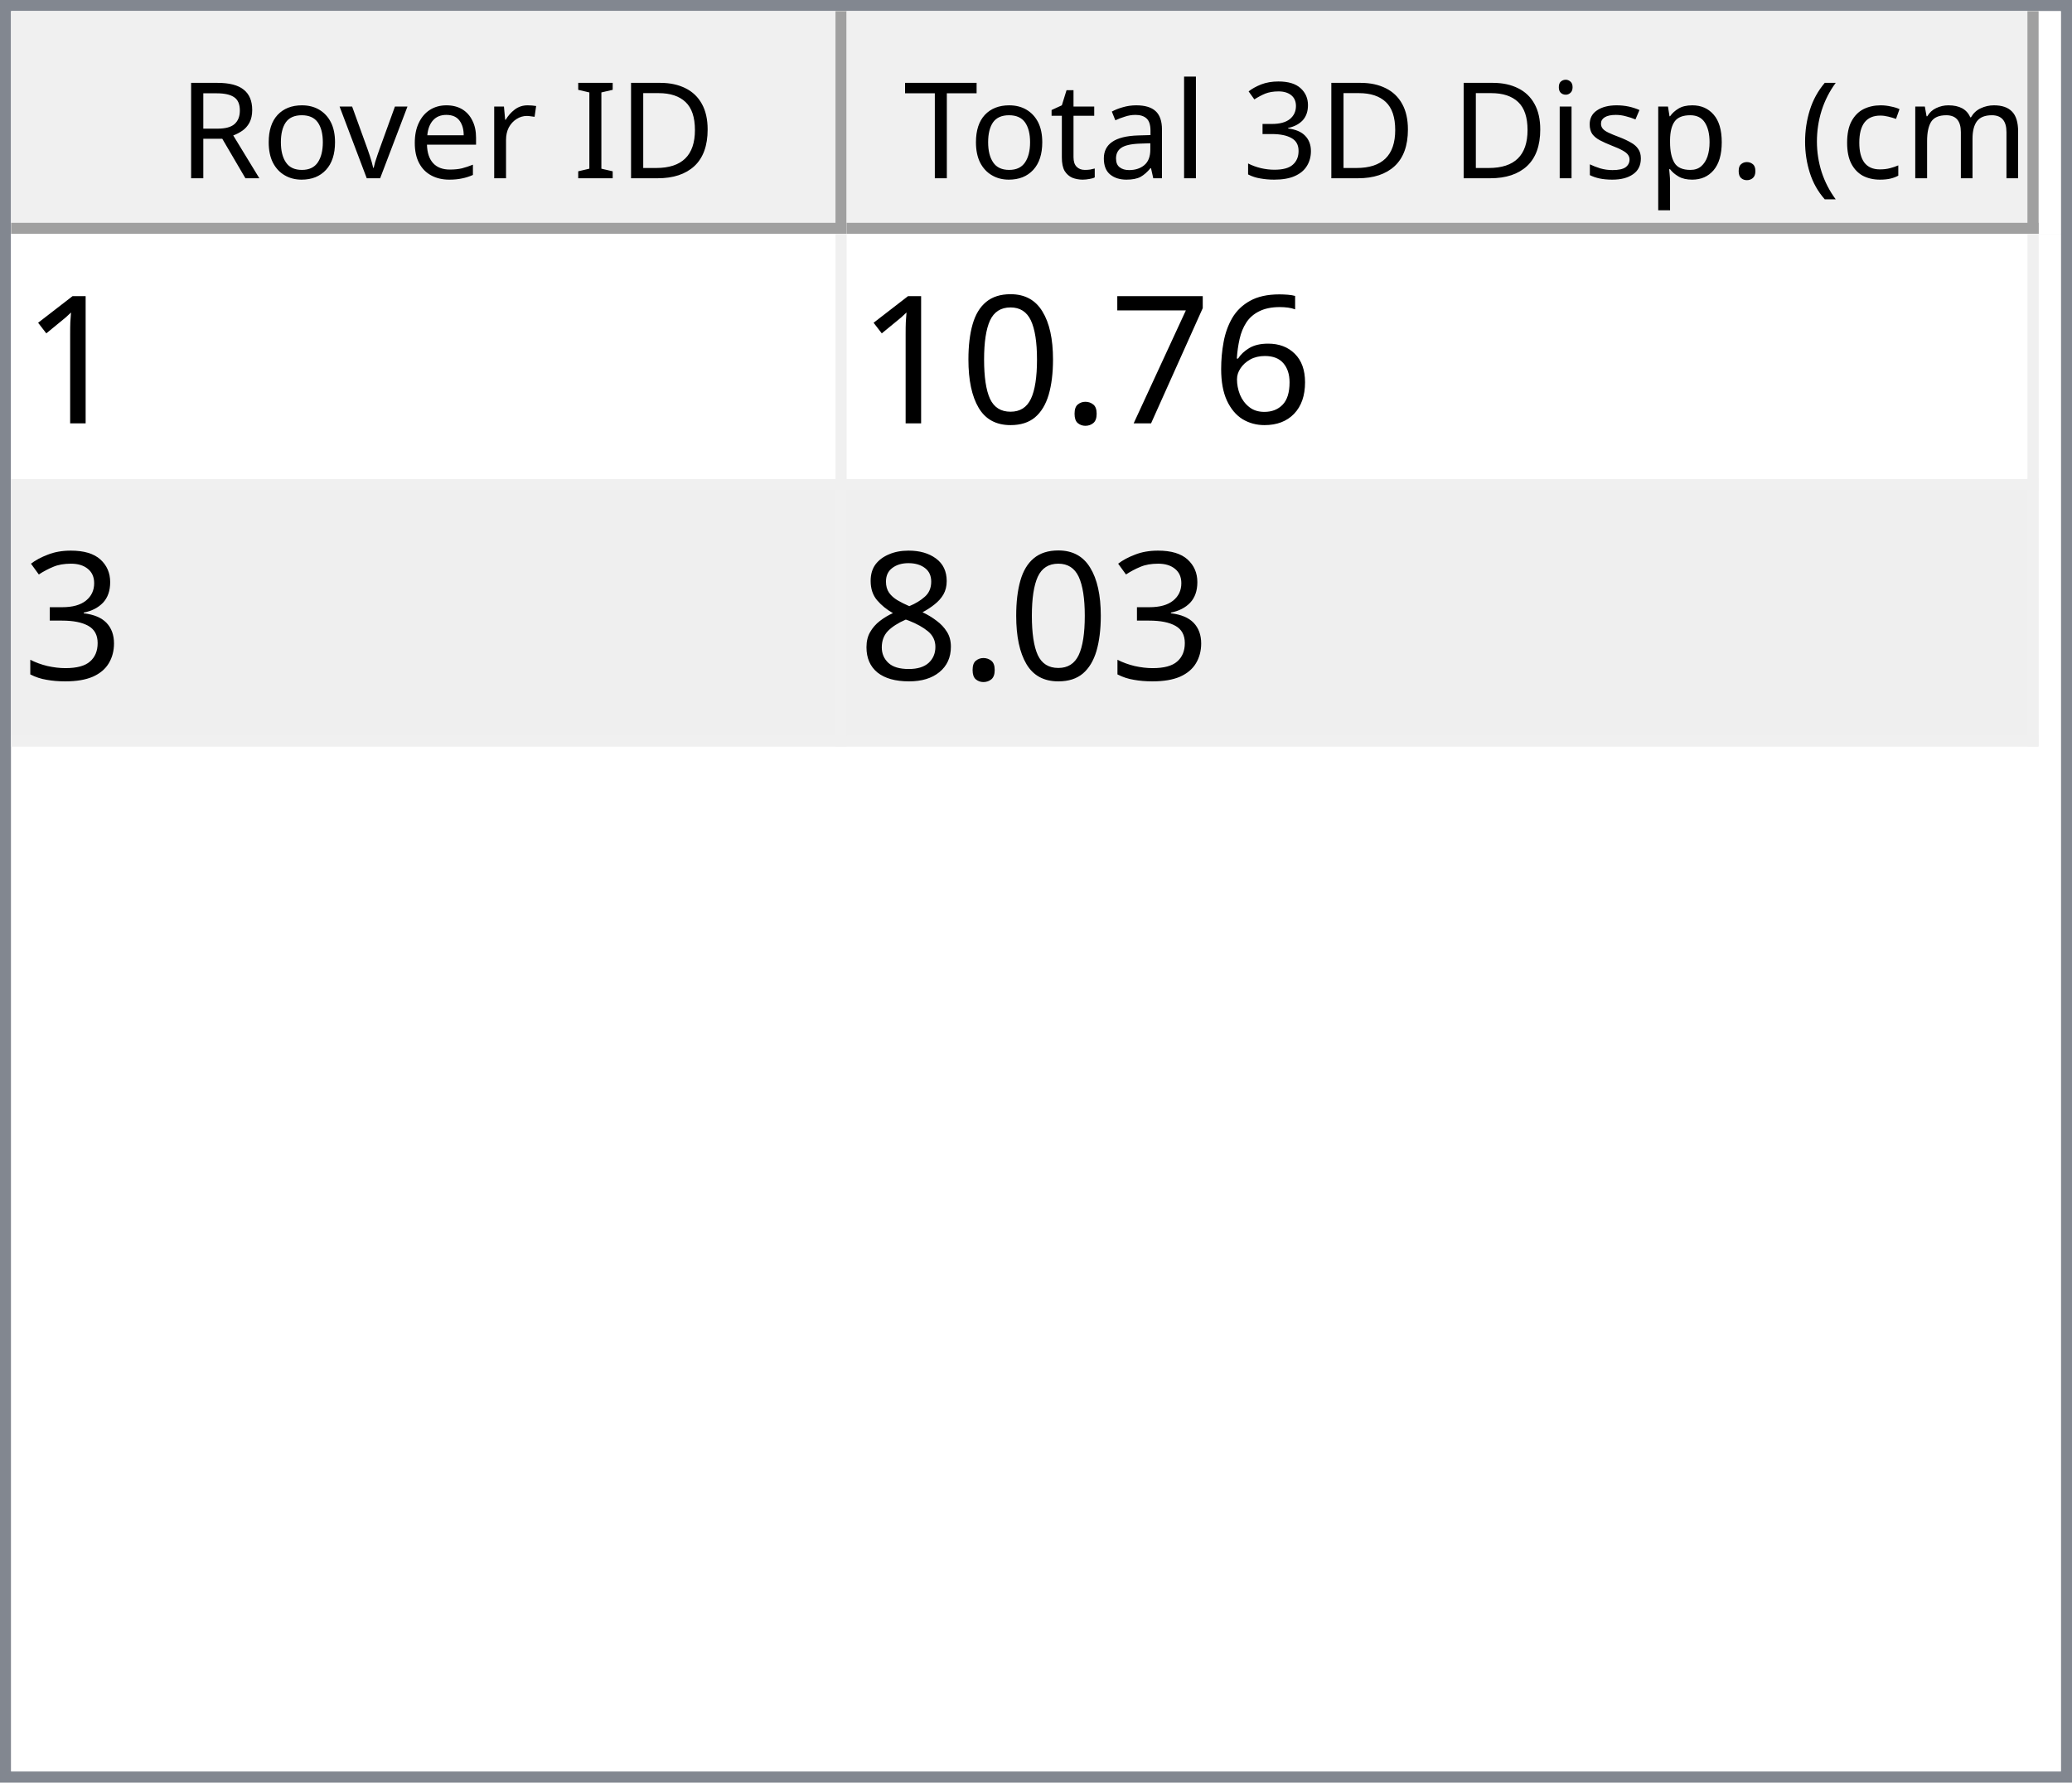
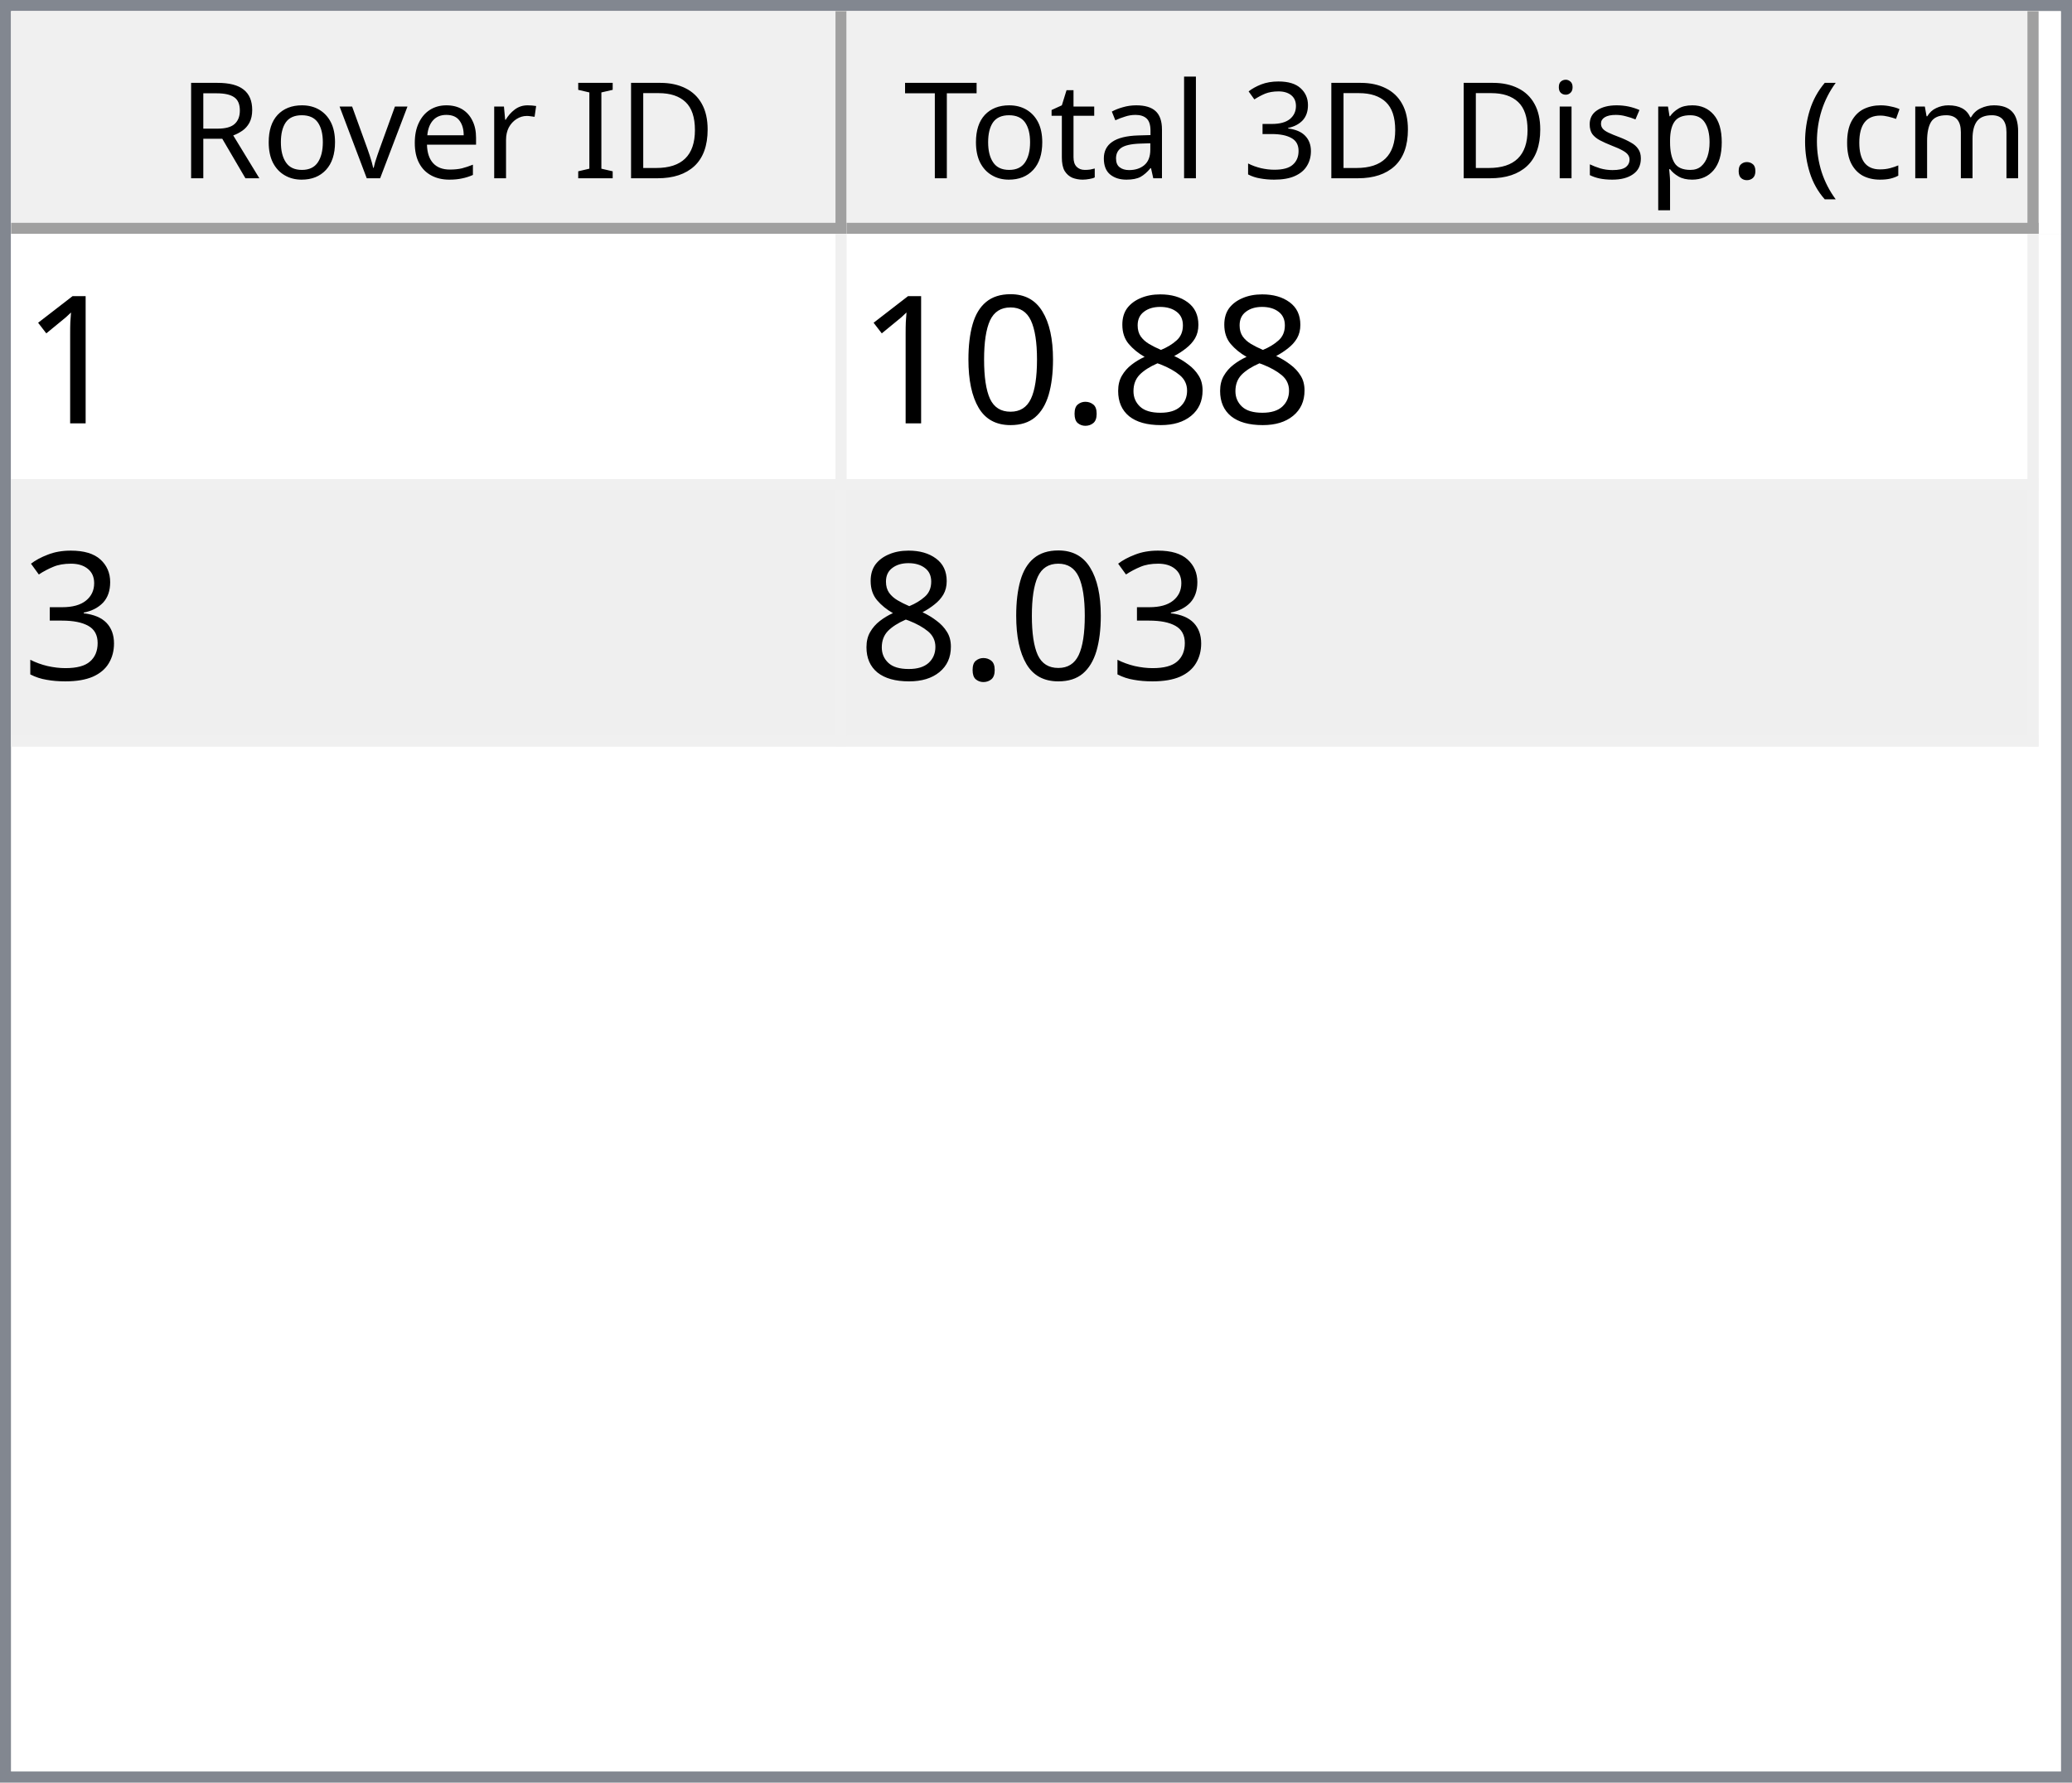
<svg xmlns="http://www.w3.org/2000/svg" style="fill-opacity:1; color-rendering:auto; color-interpolation:auto; text-rendering:auto; stroke:black; stroke-linecap:square; stroke-miterlimit:10; shape-rendering:auto; stroke-opacity:1; fill:black; stroke-dasharray:none; font-weight:normal; stroke-width:1; font-family:'Dialog'; font-style:normal; stroke-linejoin:miter; font-size:12px; stroke-dashoffset:0; image-rendering:auto;" width="186" height="160">
  <defs id="genericDefs" />
  <g>
    <defs id="defs1">
      <clipPath clipPathUnits="userSpaceOnUse" id="clipPath1">
        <path d="M0 0 L186 0 L186 160 L0 160 L0 0 Z" />
      </clipPath>
      <clipPath clipPathUnits="userSpaceOnUse" id="clipPath2">
        <path d="M0 0 L0 160 L186 160 L186 0 Z" />
      </clipPath>
      <clipPath clipPathUnits="userSpaceOnUse" id="clipPath3">
        <path d="M0 0 L0 20 L184 20 L184 0 Z" />
      </clipPath>
      <clipPath clipPathUnits="userSpaceOnUse" id="clipPath4">
        <path d="M0 0 L0 20 L75 20 L75 0 Z" />
      </clipPath>
      <clipPath clipPathUnits="userSpaceOnUse" id="clipPath5">
        <path d="M1 1 L1 19 L74 19 L74 1 Z" />
      </clipPath>
      <clipPath clipPathUnits="userSpaceOnUse" id="clipPath6">
        <path d="M0 0 L0 18 L73 18 L73 0 Z" />
      </clipPath>
      <clipPath clipPathUnits="userSpaceOnUse" id="clipPath7">
        <path d="M-0.5 -0.5 L-0.5 19.5 L74.5 19.5 L74.5 -0.5 Z" />
      </clipPath>
      <clipPath clipPathUnits="userSpaceOnUse" id="clipPath8">
        <path d="M0 0 L0 20 L107 20 L107 0 Z" />
      </clipPath>
      <clipPath clipPathUnits="userSpaceOnUse" id="clipPath9">
        <path d="M1 1 L1 19 L106 19 L106 1 Z" />
      </clipPath>
      <clipPath clipPathUnits="userSpaceOnUse" id="clipPath10">
        <path d="M0 0 L0 18 L105 18 L105 0 Z" />
      </clipPath>
      <clipPath clipPathUnits="userSpaceOnUse" id="clipPath11">
        <path d="M-0.5 -0.5 L-0.5 19.5 L106.5 19.5 L106.5 -0.5 Z" />
      </clipPath>
      <clipPath clipPathUnits="userSpaceOnUse" id="clipPath12">
        <path d="M0 0 L0 138 L184 138 L184 0 Z" />
      </clipPath>
      <clipPath clipPathUnits="userSpaceOnUse" id="clipPath13">
        <path d="M0 0 L0 46 L182 46 L182 0 Z" />
      </clipPath>
      <clipPath clipPathUnits="userSpaceOnUse" id="clipPath14">
        <path d="M-0.5 -0.5 L-0.5 45.5 L181.5 45.5 L181.5 -0.5 Z" />
      </clipPath>
      <clipPath clipPathUnits="userSpaceOnUse" id="clipPath15">
        <path d="M0 0 L0 22 L74 22 L74 0 Z" />
      </clipPath>
      <clipPath clipPathUnits="userSpaceOnUse" id="clipPath16">
        <path d="M0 0 L0 22 L106 22 L106 0 Z" />
      </clipPath>
      <font horiz-adv-x="64.551" id="font1">
        <font-face ascent="107.91" descent="25.098" units-per-em="100" style="font-style:normal; font-family:Segoe UI; font-weight:normal;" />
        <missing-glyph horiz-adv-x="64.551" d="M8.109 0 L8.109 68.266 L56.453 68.266 L56.453 0 L8.109 0 ZM15.328 7.234 L49.219 7.234 L49.219 61.031 L15.328 61.031 L15.328 7.234 Z" />
        <glyph unicode="D" horiz-adv-x="70.117" d="M9.188 0 L9.188 70.016 L28.516 70.016 Q65.531 70.016 65.531 35.891 Q65.531 19.672 55.25 9.836 Q44.969 0 27.734 0 L9.188 0 ZM17.391 62.594 L17.391 7.422 L27.828 7.422 Q41.609 7.422 49.273 14.797 Q56.938 22.172 56.938 35.688 Q56.938 62.594 28.328 62.594 L17.391 62.594 Z" />
        <glyph unicode="I" horiz-adv-x="26.611" d="M17.391 0 L9.188 0 L9.188 70.016 L17.391 70.016 L17.391 0 Z" />
        <glyph unicode=" " horiz-adv-x="27.393" d="" />
        <glyph unicode="r" horiz-adv-x="34.766" d="M34.188 41.891 Q32.078 43.5 28.125 43.5 Q23 43.5 19.555 38.672 Q16.109 33.844 16.109 25.484 L16.109 0 L8.109 0 L8.109 50 L16.109 50 L16.109 39.703 L16.312 39.703 Q18.016 44.969 21.531 47.922 Q25.047 50.875 29.391 50.875 Q32.516 50.875 34.188 50.203 L34.188 41.891 Z" />
        <glyph unicode="e" horiz-adv-x="52.295" d="M48.297 23 L12.984 23 Q13.188 14.656 17.484 10.109 Q21.781 5.562 29.297 5.562 Q37.75 5.562 44.828 11.141 L44.828 3.609 Q38.234 -1.172 27.391 -1.172 Q16.797 -1.172 10.742 5.641 Q4.688 12.453 4.688 24.812 Q4.688 36.469 11.305 43.82 Q17.922 51.172 27.734 51.172 Q37.547 51.172 42.922 44.828 Q48.297 38.484 48.297 27.203 L48.297 23 ZM40.094 29.781 Q40.047 36.719 36.75 40.578 Q33.453 44.438 27.594 44.438 Q21.922 44.438 17.969 40.383 Q14.016 36.328 13.094 29.781 L40.094 29.781 Z" />
        <glyph unicode="v" horiz-adv-x="47.9" d="M47.406 50 L27.484 0 L19.625 0 L0.688 50 L9.469 50 L22.172 13.672 Q23.578 9.672 23.922 6.688 L24.125 6.688 Q24.609 10.453 25.688 13.484 L38.969 50 L47.406 50 Z" />
        <glyph unicode="o" horiz-adv-x="58.594" d="M29 -1.172 Q17.922 -1.172 11.305 5.836 Q4.688 12.844 4.688 24.422 Q4.688 37.016 11.57 44.094 Q18.453 51.172 30.172 51.172 Q41.359 51.172 47.633 44.289 Q53.906 37.406 53.906 25.203 Q53.906 13.234 47.141 6.031 Q40.375 -1.172 29 -1.172 ZM29.594 44.438 Q21.875 44.438 17.383 39.188 Q12.891 33.938 12.891 24.703 Q12.891 15.828 17.43 10.695 Q21.969 5.562 29.594 5.562 Q37.359 5.562 41.531 10.594 Q45.703 15.625 45.703 24.906 Q45.703 34.281 41.531 39.359 Q37.359 44.438 29.594 44.438 Z" />
        <glyph unicode="R" horiz-adv-x="59.814" d="M59.375 0 L49.609 0 L37.891 19.625 Q36.281 22.359 34.766 24.289 Q33.25 26.219 31.664 27.438 Q30.078 28.656 28.25 29.219 Q26.422 29.781 24.125 29.781 L17.391 29.781 L17.391 0 L9.188 0 L9.188 70.016 L30.078 70.016 Q34.672 70.016 38.555 68.867 Q42.438 67.719 45.289 65.375 Q48.141 63.031 49.758 59.547 Q51.375 56.062 51.375 51.375 Q51.375 47.703 50.273 44.656 Q49.172 41.609 47.148 39.211 Q45.125 36.812 42.266 35.133 Q39.406 33.453 35.844 32.516 L35.844 32.328 Q37.594 31.547 38.891 30.547 Q40.188 29.547 41.359 28.18 Q42.531 26.812 43.68 25.078 Q44.828 23.344 46.234 21.047 L59.375 0 ZM17.391 62.594 L17.391 37.203 L28.516 37.203 Q31.594 37.203 34.203 38.133 Q36.812 39.062 38.719 40.797 Q40.625 42.531 41.703 45.047 Q42.781 47.562 42.781 50.688 Q42.781 56.297 39.141 59.445 Q35.5 62.594 28.609 62.594 L17.391 62.594 Z" />
        <glyph unicode=")" horiz-adv-x="30.176" d="M8.297 -15.922 L1.172 -15.922 Q16.406 2.344 16.406 26.812 Q16.406 51.469 1.078 70.016 L8.297 70.016 Q23.531 52.156 23.531 26.703 Q23.531 1.375 8.297 -15.922 Z" />
        <glyph unicode="m" horiz-adv-x="86.133" d="M79.109 0 L71.094 0 L71.094 28.719 Q71.094 37.016 68.531 40.727 Q65.969 44.438 59.906 44.438 Q54.781 44.438 51.195 39.75 Q47.609 35.062 47.609 28.516 L47.609 0 L39.594 0 L39.594 29.688 Q39.594 44.438 28.219 44.438 Q22.953 44.438 19.531 40.016 Q16.109 35.594 16.109 28.516 L16.109 0 L8.109 0 L8.109 50 L16.109 50 L16.109 42.094 L16.312 42.094 Q21.625 51.172 31.844 51.172 Q36.969 51.172 40.773 48.312 Q44.578 45.453 46 40.828 Q51.562 51.172 62.594 51.172 Q79.109 51.172 79.109 30.812 L79.109 0 Z" />
        <glyph unicode="c" horiz-adv-x="46.191" d="M42.188 2.297 Q36.422 -1.172 28.516 -1.172 Q17.828 -1.172 11.258 5.789 Q4.688 12.75 4.688 23.828 Q4.688 36.188 11.766 43.68 Q18.844 51.172 30.672 51.172 Q37.25 51.172 42.281 48.734 L42.281 40.531 Q36.719 44.438 30.375 44.438 Q22.703 44.438 17.797 38.945 Q12.891 33.453 12.891 24.516 Q12.891 15.719 17.508 10.641 Q22.125 5.562 29.891 5.562 Q36.422 5.562 42.188 9.906 L42.188 2.297 Z" />
        <glyph unicode="(" horiz-adv-x="30.176" d="M29.109 -15.922 L21.969 -15.922 Q6.844 1.375 6.844 26.703 Q6.844 52.156 21.969 70.016 L29.203 70.016 Q13.875 51.469 13.875 26.812 Q13.875 2.344 29.109 -15.922 Z" />
        <glyph unicode="." horiz-adv-x="21.68" d="M10.891 -1.078 Q8.641 -1.078 7.055 0.539 Q5.469 2.156 5.469 4.391 Q5.469 6.641 7.055 8.273 Q8.641 9.906 10.891 9.906 Q13.188 9.906 14.797 8.273 Q16.406 6.641 16.406 4.391 Q16.406 2.156 14.797 0.539 Q13.188 -1.078 10.891 -1.078 Z" />
        <glyph unicode="p" horiz-adv-x="58.789" d="M16.312 7.234 L16.109 7.234 L16.109 -23 L8.109 -23 L8.109 50 L16.109 50 L16.109 41.219 L16.312 41.219 Q22.219 51.172 33.594 51.172 Q43.266 51.172 48.688 44.461 Q54.109 37.75 54.109 26.469 Q54.109 13.922 48 6.375 Q41.891 -1.172 31.297 -1.172 Q21.578 -1.172 16.312 7.234 ZM16.109 27.391 L16.109 20.406 Q16.109 14.203 20.141 9.883 Q24.172 5.562 30.375 5.562 Q37.641 5.562 41.773 11.133 Q45.906 16.703 45.906 26.609 Q45.906 34.969 42.047 39.703 Q38.188 44.438 31.594 44.438 Q24.609 44.438 20.359 39.578 Q16.109 34.719 16.109 27.391 Z" />
        <glyph unicode="s" horiz-adv-x="42.432" d="M5.078 1.812 L5.078 10.406 Q11.625 5.562 19.484 5.562 Q30.031 5.562 30.031 12.594 Q30.031 14.594 29.125 15.992 Q28.219 17.391 26.68 18.461 Q25.141 19.531 23.07 20.383 Q21 21.234 18.609 22.172 Q15.281 23.484 12.766 24.828 Q10.25 26.172 8.57 27.859 Q6.891 29.547 6.031 31.695 Q5.172 33.844 5.172 36.719 Q5.172 40.234 6.789 42.945 Q8.406 45.656 11.086 47.484 Q13.766 49.312 17.211 50.242 Q20.656 51.172 24.312 51.172 Q30.812 51.172 35.938 48.922 L35.938 40.828 Q30.422 44.438 23.25 44.438 Q21 44.438 19.195 43.922 Q17.391 43.406 16.094 42.477 Q14.797 41.547 14.086 40.258 Q13.375 38.969 13.375 37.406 Q13.375 35.453 14.086 34.133 Q14.797 32.812 16.164 31.789 Q17.531 30.766 19.484 29.938 Q21.438 29.109 23.922 28.125 Q27.25 26.859 29.883 25.516 Q32.516 24.172 34.375 22.484 Q36.234 20.797 37.234 18.602 Q38.234 16.406 38.234 13.375 Q38.234 9.672 36.602 6.938 Q34.969 4.203 32.234 2.398 Q29.5 0.594 25.93 -0.289 Q22.359 -1.172 18.453 -1.172 Q10.75 -1.172 5.078 1.812 Z" />
        <glyph unicode="i" horiz-adv-x="24.219" d="M12.203 62.703 Q10.062 62.703 8.547 64.164 Q7.031 65.625 7.031 67.875 Q7.031 70.125 8.547 71.609 Q10.062 73.094 12.203 73.094 Q14.406 73.094 15.945 71.609 Q17.484 70.125 17.484 67.875 Q17.484 65.719 15.945 64.211 Q14.406 62.703 12.203 62.703 ZM16.109 0 L8.109 0 L8.109 50 L16.109 50 L16.109 0 Z" />
        <glyph unicode="3" horiz-adv-x="53.906" d="M46.531 19.828 Q46.531 15.094 44.75 11.211 Q42.969 7.328 39.719 4.57 Q36.469 1.812 31.93 0.297 Q27.391 -1.219 21.922 -1.219 Q11.922 -1.219 6 2.594 L6 11.188 Q13.094 5.609 22.219 5.609 Q25.875 5.609 28.828 6.539 Q31.781 7.469 33.906 9.227 Q36.031 10.984 37.18 13.477 Q38.328 15.969 38.328 19.094 Q38.328 32.812 18.797 32.812 L12.984 32.812 L12.984 39.594 L18.5 39.594 Q35.797 39.594 35.797 52.484 Q35.797 64.406 22.609 64.406 Q15.188 64.406 8.688 59.422 L8.688 67.188 Q15.375 71.188 24.609 71.188 Q29 71.188 32.57 69.969 Q36.141 68.75 38.68 66.555 Q41.219 64.359 42.609 61.281 Q44 58.203 44 54.5 Q44 40.672 30.031 36.719 L30.031 36.531 Q33.594 36.141 36.625 34.797 Q39.656 33.453 41.852 31.305 Q44.047 29.156 45.289 26.25 Q46.531 23.344 46.531 19.828 Z" />
        <glyph unicode="l" horiz-adv-x="24.219" d="M16.109 0 L8.109 0 L8.109 74.031 L16.109 74.031 L16.109 0 Z" />
        <glyph unicode="a" horiz-adv-x="50.879" d="M43.891 0 L35.891 0 L35.891 7.812 L35.688 7.812 Q30.469 -1.172 20.312 -1.172 Q12.844 -1.172 8.617 2.781 Q4.391 6.734 4.391 13.281 Q4.391 27.297 20.906 29.594 L35.891 31.688 Q35.891 44.438 25.594 44.438 Q16.547 44.438 9.281 38.281 L9.281 46.484 Q16.656 51.172 26.266 51.172 Q43.891 51.172 43.891 32.516 L43.891 0 ZM35.891 25.297 L23.828 23.641 Q18.266 22.859 15.43 20.875 Q12.594 18.891 12.594 13.875 Q12.594 10.203 15.211 7.883 Q17.828 5.562 22.172 5.562 Q28.125 5.562 32.008 9.742 Q35.891 13.922 35.891 20.312 L35.891 25.297 Z" />
        <glyph unicode="t" horiz-adv-x="33.887" d="M31.297 0.484 Q28.469 -1.078 23.828 -1.078 Q10.688 -1.078 10.688 13.578 L10.688 43.172 L2.094 43.172 L2.094 50 L10.688 50 L10.688 62.203 L18.703 64.797 L18.703 50 L31.297 50 L31.297 43.172 L18.703 43.172 L18.703 14.984 Q18.703 9.969 20.414 7.82 Q22.125 5.672 26.078 5.672 Q29.109 5.672 31.297 7.328 L31.297 0.484 Z" />
        <glyph unicode="T" horiz-adv-x="52.393" d="M50.594 62.594 L30.375 62.594 L30.375 0 L22.172 0 L22.172 62.594 L2 62.594 L2 70.016 L50.594 70.016 L50.594 62.594 Z" />
      </font>
      <font horiz-adv-x="75.0" id="font2">
        <font-face ascent="100.537" descent="21.973" units-per-em="100" style="font-style:normal; font-family:sans-serif; font-weight:normal;" />
        <missing-glyph horiz-adv-x="75.0" d="M12.5 0 L12.5 62.5 L62.5 62.5 L62.5 0 L12.5 0 ZM14.062 1.562 L60.938 1.562 L60.938 60.938 L14.062 60.938 L14.062 1.562 Z" />
        <glyph unicode="1" horiz-adv-x="55.615" d="M37.25 0 L28.469 0 L28.469 56 Q25.297 52.984 20.141 49.953 Q14.984 46.922 10.891 45.406 L10.891 53.906 Q18.266 57.375 23.781 62.305 Q29.297 67.234 31.594 71.875 L37.25 71.875 L37.25 0 Z" />
-         <glyph unicode="6" horiz-adv-x="55.615" d="M49.75 54.047 L41.016 53.375 Q39.844 58.547 37.703 60.891 Q34.125 64.656 28.906 64.656 Q24.703 64.656 21.531 62.312 Q17.391 59.281 14.992 53.469 Q12.594 47.656 12.5 36.922 Q15.672 41.75 20.266 44.094 Q24.859 46.438 29.891 46.438 Q38.672 46.438 44.852 39.969 Q51.031 33.5 51.031 23.25 Q51.031 16.5 48.125 10.719 Q45.219 4.938 40.141 1.859 Q35.062 -1.219 28.609 -1.219 Q17.625 -1.219 10.695 6.859 Q3.766 14.938 3.766 33.5 Q3.766 54.25 11.422 63.672 Q18.109 71.875 29.438 71.875 Q37.891 71.875 43.289 67.141 Q48.688 62.406 49.75 54.047 ZM13.875 23.188 Q13.875 18.656 15.797 14.508 Q17.719 10.359 21.188 8.18 Q24.656 6 28.469 6 Q34.031 6 38.039 10.492 Q42.047 14.984 42.047 22.703 Q42.047 30.125 38.086 34.398 Q34.125 38.672 28.125 38.672 Q22.172 38.672 18.023 34.398 Q13.875 30.125 13.875 23.188 Z" />
-         <glyph unicode="7" horiz-adv-x="55.615" d="M4.734 62.203 L4.734 70.656 L51.078 70.656 L51.078 63.812 Q44.234 56.547 37.523 44.484 Q30.812 32.422 27.156 19.672 Q24.516 10.688 23.781 0 L14.75 0 Q14.891 8.453 18.062 20.414 Q21.234 32.375 27.172 43.484 Q33.109 54.594 39.797 62.203 L4.734 62.203 Z" />
+         <glyph unicode="8" horiz-adv-x="55.615" d="M17.672 38.812 Q12.203 40.828 9.57 44.539 Q6.938 48.25 6.938 53.422 Q6.938 61.234 12.555 66.555 Q18.172 71.875 27.484 71.875 Q36.859 71.875 42.578 66.43 Q48.297 60.984 48.297 53.172 Q48.297 48.188 45.68 44.508 Q43.062 40.828 37.75 38.812 Q44.344 36.672 47.781 31.883 Q51.219 27.094 51.219 20.453 Q51.219 11.281 44.727 5.031 Q38.234 -1.219 27.641 -1.219 Q17.047 -1.219 10.547 5.055 Q4.047 11.328 4.047 20.703 Q4.047 27.688 7.594 32.398 Q11.141 37.109 17.672 38.812 ZM15.922 53.719 Q15.922 48.641 19.195 45.414 Q22.469 42.188 27.688 42.188 Q32.766 42.188 36.016 45.383 Q39.266 48.578 39.266 53.219 Q39.266 58.062 35.914 61.359 Q32.562 64.656 27.594 64.656 Q22.562 64.656 19.242 61.43 Q15.922 58.203 15.922 53.719 ZM13.094 20.656 Q13.094 16.891 14.875 13.375 Q16.656 9.859 20.172 7.93 Q23.688 6 27.734 6 Q34.031 6 38.133 10.055 Q42.234 14.109 42.234 20.359 Q42.234 26.703 38.016 30.859 Q33.797 35.016 27.438 35.016 Q21.234 35.016 17.164 30.914 Q13.094 26.812 13.094 20.656 Z" />
        <glyph unicode="." horiz-adv-x="27.783" d="M9.078 0 L9.078 10.016 L19.094 10.016 L19.094 0 L9.078 0 Z" />
        <glyph unicode="0" horiz-adv-x="55.615" d="M4.156 35.297 Q4.156 48 6.766 55.742 Q9.375 63.484 14.523 67.68 Q19.672 71.875 27.484 71.875 Q33.25 71.875 37.594 69.555 Q41.938 67.234 44.773 62.867 Q47.609 58.5 49.219 52.227 Q50.828 45.953 50.828 35.297 Q50.828 22.703 48.242 14.969 Q45.656 7.234 40.508 3.008 Q35.359 -1.219 27.484 -1.219 Q17.141 -1.219 11.234 6.203 Q4.156 15.141 4.156 35.297 ZM13.188 35.297 Q13.188 17.672 17.312 11.836 Q21.438 6 27.484 6 Q33.547 6 37.672 11.859 Q41.797 17.719 41.797 35.297 Q41.797 52.984 37.672 58.789 Q33.547 64.594 27.391 64.594 Q21.344 64.594 17.719 59.469 Q13.188 52.938 13.188 35.297 Z" />
        <glyph unicode="3" horiz-adv-x="55.615" d="M4.203 18.891 L12.984 20.062 Q14.5 12.594 18.141 9.297 Q21.781 6 27 6 Q33.203 6 37.477 10.297 Q41.75 14.594 41.75 20.953 Q41.75 27 37.797 30.93 Q33.844 34.859 27.734 34.859 Q25.25 34.859 21.531 33.891 L22.516 41.609 Q23.391 41.5 23.922 41.5 Q29.547 41.5 34.039 44.43 Q38.531 47.359 38.531 53.469 Q38.531 58.297 35.258 61.477 Q31.984 64.656 26.812 64.656 Q21.688 64.656 18.266 61.43 Q14.844 58.203 13.875 51.766 L5.078 53.328 Q6.688 62.156 12.398 67.016 Q18.109 71.875 26.609 71.875 Q32.469 71.875 37.398 69.359 Q42.328 66.844 44.945 62.5 Q47.562 58.156 47.562 53.266 Q47.562 48.641 45.07 44.828 Q42.578 41.016 37.703 38.766 Q44.047 37.312 47.562 32.695 Q51.078 28.078 51.078 21.141 Q51.078 11.766 44.242 5.25 Q37.406 -1.266 26.953 -1.266 Q17.531 -1.266 11.305 4.352 Q5.078 9.969 4.203 18.891 Z" />
-         <glyph unicode="8" horiz-adv-x="55.615" d="M17.672 38.812 Q12.203 40.828 9.57 44.539 Q6.938 48.25 6.938 53.422 Q6.938 61.234 12.555 66.555 Q18.172 71.875 27.484 71.875 Q36.859 71.875 42.578 66.43 Q48.297 60.984 48.297 53.172 Q48.297 48.188 45.68 44.508 Q43.062 40.828 37.75 38.812 Q44.344 36.672 47.781 31.883 Q51.219 27.094 51.219 20.453 Q51.219 11.281 44.727 5.031 Q38.234 -1.219 27.641 -1.219 Q17.047 -1.219 10.547 5.055 Q4.047 11.328 4.047 20.703 Q4.047 27.688 7.594 32.398 Q11.141 37.109 17.672 38.812 ZM15.922 53.719 Q15.922 48.641 19.195 45.414 Q22.469 42.188 27.688 42.188 Q32.766 42.188 36.016 45.383 Q39.266 48.578 39.266 53.219 Q39.266 58.062 35.914 61.359 Q32.562 64.656 27.594 64.656 Q22.562 64.656 19.242 61.43 Q15.922 58.203 15.922 53.719 ZM13.094 20.656 Q13.094 16.891 14.875 13.375 Q16.656 9.859 20.172 7.93 Q23.688 6 27.734 6 Q34.031 6 38.133 10.055 Q42.234 14.109 42.234 20.359 Q42.234 26.703 38.016 30.859 Q33.797 35.016 27.438 35.016 Q21.234 35.016 17.164 30.914 Q13.094 26.812 13.094 20.656 Z" />
      </font>
    </defs>
    <g style="fill:white; stroke:white;">
      <rect x="0" y="0" width="186" style="clip-path:url(#clipPath1); stroke:none;" height="160" />
    </g>
    <g style="fill:white; text-rendering:optimizeSpeed; color-rendering:optimizeSpeed; image-rendering:optimizeSpeed; shape-rendering:crispEdges; stroke:white; color-interpolation:sRGB;">
      <rect x="0" width="186" height="160" y="0" style="stroke:none;" />
      <path style="stroke:none;" d="M0 160 L186 160 L186 0 L0 0 Z" />
    </g>
    <g style="fill:rgb(240,240,240); font-family:'Segoe UI'; stroke:rgb(240,240,240);">
      <rect x="0" y="0" width="186" style="clip-path:url(#clipPath2); stroke:none;" height="160" />
    </g>
    <g style="fill:rgb(130,135,144); font-family:'Segoe UI'; stroke:rgb(130,135,144);">
      <path d="M0 0 L186 0 L186 160 L0 160 L0 0 ZM1 1 L185 1 L185 159 L1 159 L1 1 Z" style="fill-rule:evenodd; clip-path:url(#clipPath2); stroke:none;" />
    </g>
    <g style="fill:white; font-family:'Segoe UI'; stroke:white;" transform="translate(1,1)">
      <rect x="0" y="0" width="184" style="clip-path:url(#clipPath3); stroke:none;" height="20" />
    </g>
    <g style="fill:rgb(240,240,240); font-family:'Segoe UI'; stroke:rgb(240,240,240);" transform="translate(1,1)">
      <rect x="0" y="0" width="75" style="clip-path:url(#clipPath4); stroke:none;" height="20" />
    </g>
    <g style="font-family:'Segoe UI';" transform="translate(2,2)">
      <text x="14" xml:space="preserve" y="14" style="clip-path:url(#clipPath6); stroke:none;">Rover ID</text>
    </g>
    <g style="fill:rgb(160,160,160); font-family:'Segoe UI'; stroke:rgb(160,160,160); stroke-linejoin:bevel;" transform="translate(1.5,1.5)">
      <line x1="74" x2="74" y1="0" style="fill:none; clip-path:url(#clipPath7);" y2="19" />
    </g>
    <g style="fill:rgb(160,160,160); font-family:'Segoe UI'; stroke:rgb(160,160,160); stroke-linejoin:bevel;" transform="matrix(1,0,0,1,1,1) translate(0.5,0.5)">
      <line x1="0" x2="74" y1="19" style="fill:none; clip-path:url(#clipPath7);" y2="19" />
    </g>
    <g style="fill:rgb(240,240,240); font-family:'Segoe UI'; stroke:rgb(240,240,240);" transform="translate(76,1)">
      <rect x="0" y="0" width="107" style="clip-path:url(#clipPath8); stroke:none;" height="20" />
    </g>
    <g style="font-family:'Segoe UI';" transform="translate(77,2)">
      <text x="1" xml:space="preserve" y="14" style="clip-path:url(#clipPath10); stroke:none;"> Total 3D Disp. (cm)</text>
    </g>
    <g style="fill:rgb(160,160,160); font-family:'Segoe UI'; stroke:rgb(160,160,160); stroke-linejoin:bevel;" transform="translate(76.5,1.5)">
      <line x1="106" x2="106" y1="0" style="fill:none; clip-path:url(#clipPath11);" y2="19" />
    </g>
    <g style="fill:rgb(160,160,160); font-family:'Segoe UI'; stroke:rgb(160,160,160); stroke-linejoin:bevel;" transform="matrix(1,0,0,1,76,1) translate(0.5,0.5)">
      <line x1="0" x2="106" y1="19" style="fill:none; clip-path:url(#clipPath11);" y2="19" />
    </g>
    <g style="fill:white; font-family:'Segoe UI'; stroke:white;" transform="translate(1,21)">
      <rect x="0" y="0" width="184" style="clip-path:url(#clipPath12); stroke:none;" height="138" />
    </g>
    <g style="fill:rgb(240,240,240); font-size:16px; font-family:sans-serif; stroke:rgb(240,240,240);" transform="translate(1,21)">
      <rect x="0" y="0" width="182" style="clip-path:url(#clipPath13); stroke:none;" height="46" />
      <line transform="translate(0.5,0.5)" x1="0" x2="181" y1="22" style="clip-path:url(#clipPath14); fill:none; stroke-linejoin:bevel;" y2="22" />
    </g>
    <g transform="matrix(1,0,0,1,1,21) translate(0.5,0.5)" style="fill:rgb(240,240,240); font-size:16px; font-family:sans-serif; stroke:rgb(240,240,240); stroke-linejoin:bevel;">
      <line x1="0" x2="181" y1="45" style="fill:none; clip-path:url(#clipPath14);" y2="45" />
    </g>
    <g transform="matrix(1,0,0,1,1,21) translate(0.5,0.5)" style="fill:rgb(240,240,240); font-size:16px; font-family:sans-serif; stroke:rgb(240,240,240); stroke-linejoin:bevel;">
      <line x1="74" x2="74" y1="0" style="fill:none; clip-path:url(#clipPath14);" y2="45" />
    </g>
    <g transform="matrix(1,0,0,1,1,21) translate(0.5,0.5)" style="fill:rgb(240,240,240); font-size:16px; font-family:sans-serif; stroke:rgb(240,240,240); stroke-linejoin:bevel;">
      <line x1="181" x2="181" y1="0" style="fill:none; clip-path:url(#clipPath14);" y2="45" />
    </g>
    <g style="fill:white; font-size:16px; font-family:sans-serif; stroke:white;" transform="matrix(1,0,0,1,1,21)">
      <rect x="0" y="0" width="74" style="clip-path:url(#clipPath15); stroke:none;" height="22" />
      <text x="1" y="17" style="fill:black; clip-path:url(#clipPath15); stroke:none;" xml:space="preserve">1</text>
    </g>
    <g style="fill:white; font-size:16px; font-family:sans-serif; stroke:white;" transform="matrix(1,0,0,1,1,21) translate(75,0)">
      <rect x="0" y="0" width="106" style="clip-path:url(#clipPath16); stroke:none;" height="22" />
-       <text x="1" y="17" style="fill:black; clip-path:url(#clipPath16); stroke:none;" xml:space="preserve">10.76</text>
+       <text x="1" y="17" style="fill:black; clip-path:url(#clipPath16); stroke:none;" xml:space="preserve">10.88</text>
    </g>
    <g style="fill:rgb(239,239,239); font-size:16px; font-family:sans-serif; stroke:rgb(239,239,239);" transform="matrix(1,0,0,1,1,21) translate(0,23)">
      <rect x="0" y="0" width="74" style="clip-path:url(#clipPath15); stroke:none;" height="22" />
      <text x="1" y="17" style="fill:black; clip-path:url(#clipPath15); stroke:none;" xml:space="preserve">3</text>
    </g>
    <g style="fill:rgb(239,239,239); font-size:16px; font-family:sans-serif; stroke:rgb(239,239,239);" transform="matrix(1,0,0,1,1,21) translate(75,23)">
      <rect x="0" y="0" width="106" style="clip-path:url(#clipPath16); stroke:none;" height="22" />
      <text x="1" y="17" style="fill:black; clip-path:url(#clipPath16); stroke:none;" xml:space="preserve">8.03</text>
    </g>
  </g>
</svg>
